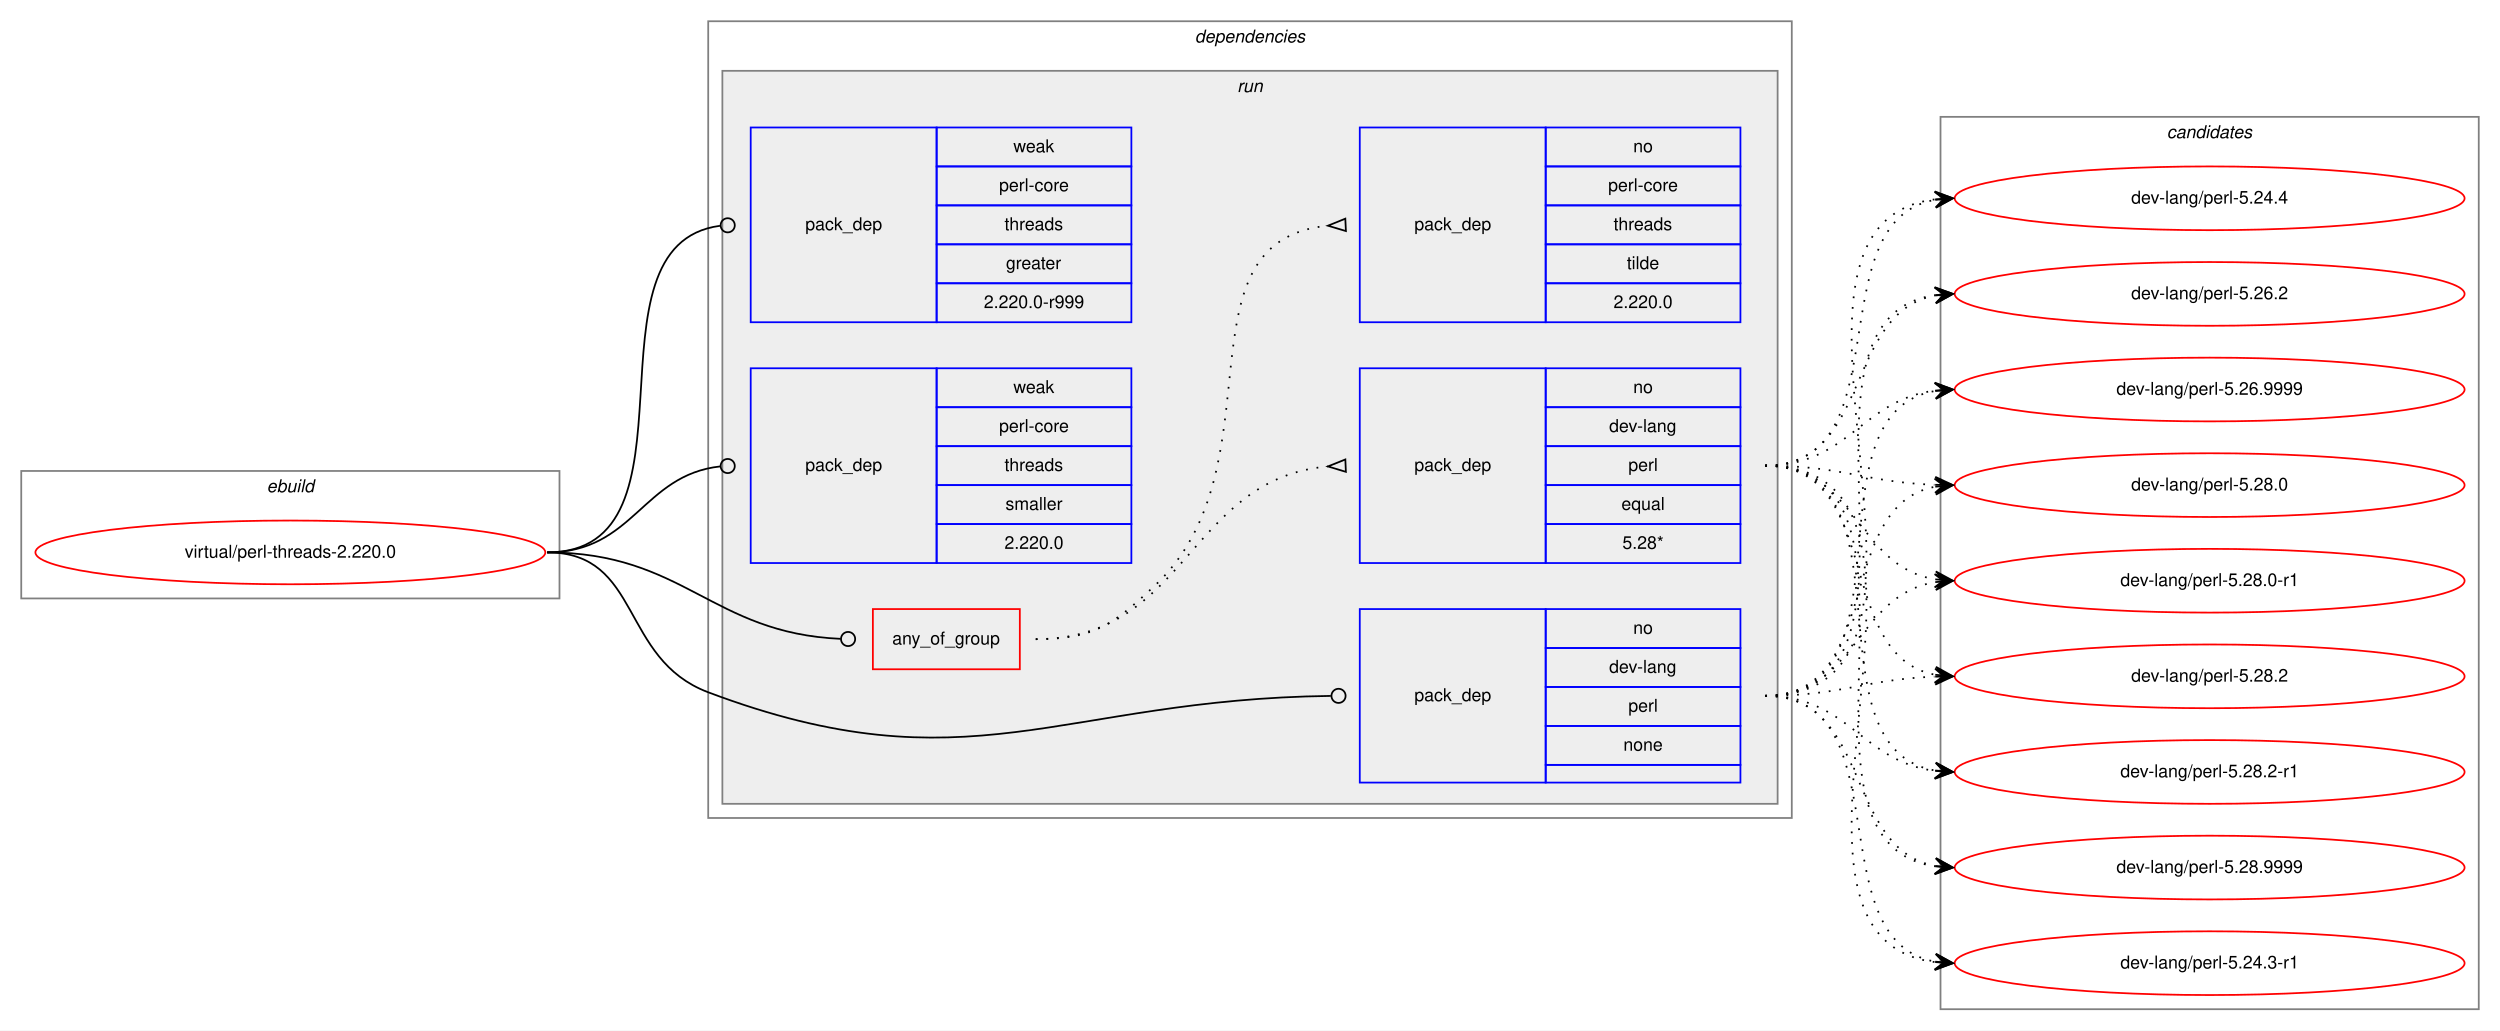
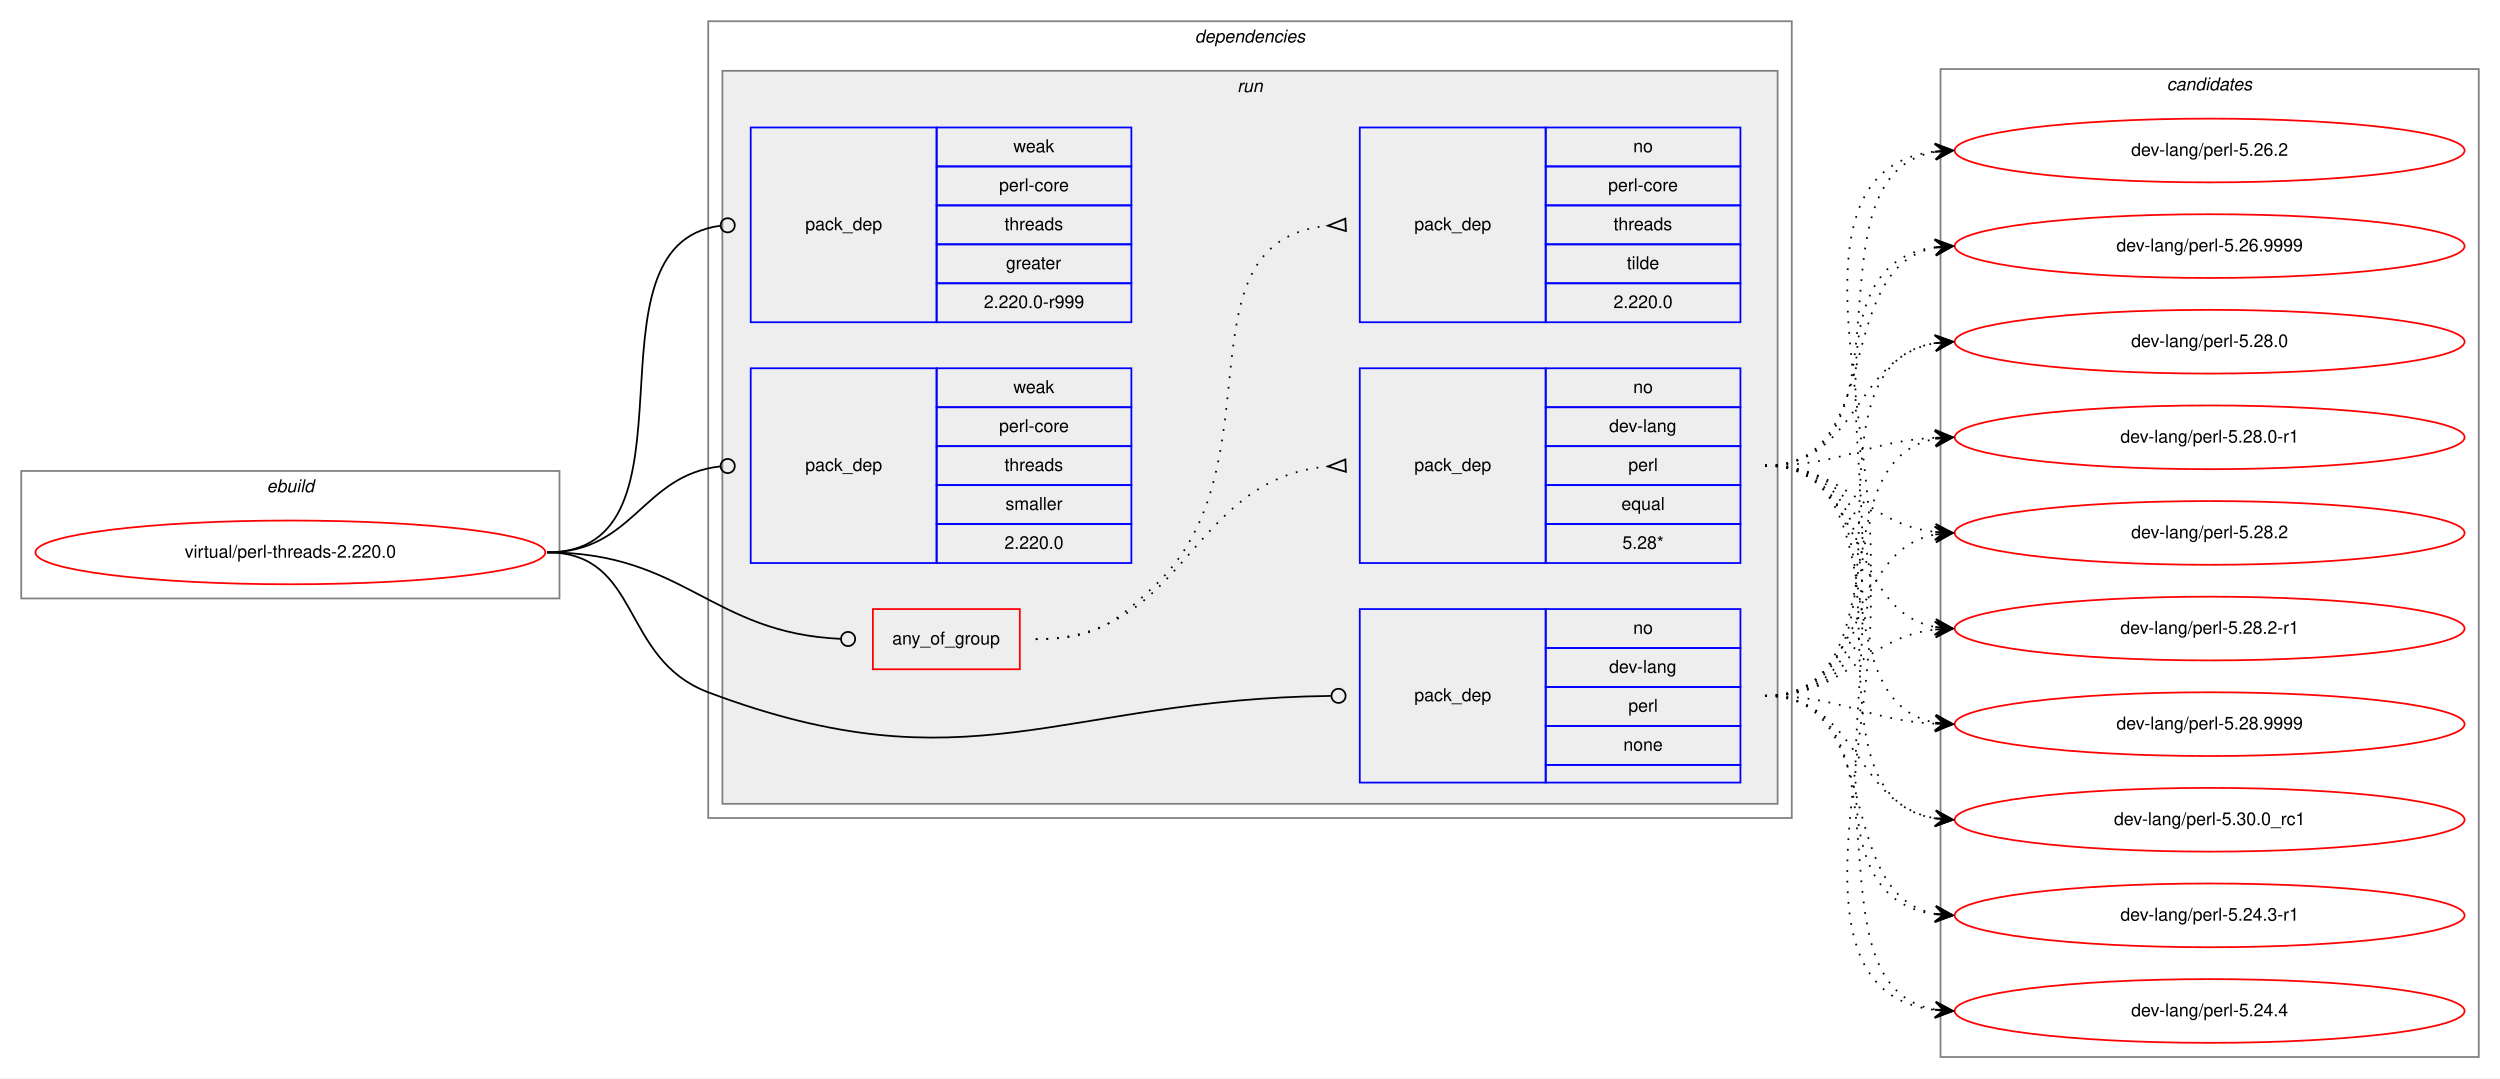
- <svg xmlns="http://www.w3.org/2000/svg" xmlns:xlink="http://www.w3.org/1999/xlink" width="1412pt" height="582pt" viewBox="0.00 0.00 1412.00 582.00">
-   <g id="graph0" class="graph" transform="scale(1 1) rotate(0) translate(4 578)">
-     <polygon fill="white" stroke="transparent" points="-4,4 -4,-578 1408,-578 1408,4 -4,4" />
+ <svg xmlns="http://www.w3.org/2000/svg" xmlns:xlink="http://www.w3.org/1999/xlink" width="1412pt" height="609pt" viewBox="0.00 0.00 1412.00 609.00">
+   <g id="graph0" class="graph" transform="scale(1 1) rotate(0) translate(4 605)">
+     <polygon fill="white" stroke="transparent" points="-4,4 -4,-605 1408,-605 1408,4 -4,4" />
    <g id="clust1" class="cluster">
-       <polygon fill="none" stroke="gray" points="8,-240 8,-312 312,-312 312,-240 8,-240" />
-       <text text-anchor="start" x="146.66" y="-300" font-family="Helvetica,sans-Serif" font-style="italic" font-size="10.00">ebuild</text>
+       <polygon fill="none" stroke="gray" points="8,-267 8,-339 312,-339 312,-267 8,-267" />
+       <text text-anchor="start" x="146.66" y="-327" font-family="Helvetica,sans-Serif" font-style="italic" font-size="10.00">ebuild</text>
    </g>
    <g id="clust2" class="cluster">
-       <polygon fill="none" stroke="gray" points="396,-116 396,-566 1008,-566 1008,-116 396,-116" />
-       <text text-anchor="start" x="670.88" y="-554" font-family="Helvetica,sans-Serif" font-style="italic" font-size="10.00">dependencies</text>
+       <polygon fill="none" stroke="gray" points="396,-143 396,-593 1008,-593 1008,-143 396,-143" />
+       <text text-anchor="start" x="670.88" y="-581" font-family="Helvetica,sans-Serif" font-style="italic" font-size="10.00">dependencies</text>
    </g>
    <g id="clust5" class="cluster">
-       <polygon fill="#eeeeee" stroke="gray" points="404,-124 404,-538 1000,-538 1000,-124 404,-124" />
-       <text text-anchor="start" x="694.78" y="-526" font-family="Helvetica,sans-Serif" font-style="italic" font-size="10.00">run</text>
+       <polygon fill="#eeeeee" stroke="gray" points="404,-151 404,-565 1000,-565 1000,-151 404,-151" />
+       <text text-anchor="start" x="694.78" y="-553" font-family="Helvetica,sans-Serif" font-style="italic" font-size="10.00">run</text>
    </g>
    <g id="clust12" class="cluster">
-       <polygon fill="none" stroke="gray" points="1092,-8 1092,-512 1396,-512 1396,-8 1092,-8" />
-       <text text-anchor="start" x="1219.82" y="-500" font-family="Helvetica,sans-Serif" font-style="italic" font-size="10.00">candidates</text>
+       <polygon fill="none" stroke="gray" points="1092,-8 1092,-566 1396,-566 1396,-8 1092,-8" />
+       <text text-anchor="start" x="1219.82" y="-554" font-family="Helvetica,sans-Serif" font-style="italic" font-size="10.00">candidates</text>
    </g>
    <g id="node1" class="node">
      <g id="a_node1">
        <a xlink:href="../virtual/perl-threads-2.220.0.svg" xlink:title="virtual/perl-threads-2.220.0">
-           <ellipse fill="none" stroke="red" cx="160" cy="-266" rx="144" ry="18" />
-           <text text-anchor="middle" x="160" y="-263" font-family="Helvetica,sans-Serif" font-size="10.00">virtual/perl-threads-2.220.0</text>
+           <ellipse fill="none" stroke="red" cx="160" cy="-293" rx="144" ry="18" />
+           <text text-anchor="middle" x="160" y="-290" font-family="Helvetica,sans-Serif" font-size="10.00">virtual/perl-threads-2.220.0</text>
        </a>
      </g>
    </g>
    <g id="node2" class="node">
-       <polygon fill="none" stroke="red" points="489,-200 489,-234 572,-234 572,-200 489,-200" />
-       <text text-anchor="start" x="499.93" y="-214" font-family="Helvetica,sans-Serif" font-size="10.00">any_of_group</text>
+       <polygon fill="none" stroke="red" points="489,-227 489,-261 572,-261 572,-227 489,-227" />
+       <text text-anchor="start" x="499.93" y="-241" font-family="Helvetica,sans-Serif" font-size="10.00">any_of_group</text>
    </g>
    <g id="edge3" class="edge">
-       <path fill="none" stroke="black" d="M305,-266C382.52,-266 397.64,-220.38 470.77,-217.18" />
-       <ellipse fill="none" stroke="black" cx="475" cy="-217.09" rx="4" ry="4" />
+       <path fill="none" stroke="black" d="M305,-293C382.52,-293 397.64,-247.38 470.77,-244.18" />
+       <ellipse fill="none" stroke="black" cx="475" cy="-244.09" rx="4" ry="4" />
    </g>
    <g id="node5" class="node">
-       <polygon fill="none" stroke="blue" points="764,-136 764,-234 869,-234 869,-136 764,-136" />
-       <text text-anchor="start" x="794.82" y="-182" font-family="Helvetica,sans-Serif" font-size="10.00">pack_dep</text>
-       <polygon fill="none" stroke="blue" points="869,-212 869,-234 979,-234 979,-212 869,-212" />
-       <text text-anchor="start" x="918.44" y="-220" font-family="Helvetica,sans-Serif" font-size="10.00">no</text>
-       <polygon fill="none" stroke="blue" points="869,-190 869,-212 979,-212 979,-190 869,-190" />
-       <text text-anchor="start" x="904.83" y="-198" font-family="Helvetica,sans-Serif" font-size="10.00">dev-lang</text>
-       <polygon fill="none" stroke="blue" points="869,-168 869,-190 979,-190 979,-168 869,-168" />
-       <text text-anchor="start" x="915.67" y="-176" font-family="Helvetica,sans-Serif" font-size="10.00">perl</text>
-       <polygon fill="none" stroke="blue" points="869,-146 869,-168 979,-168 979,-146 869,-146" />
-       <text text-anchor="start" x="912.88" y="-154" font-family="Helvetica,sans-Serif" font-size="10.00">none</text>
-       <polygon fill="none" stroke="blue" points="869,-136 869,-146 979,-146 979,-136 869,-136" />
+       <polygon fill="none" stroke="blue" points="764,-163 764,-261 869,-261 869,-163 764,-163" />
+       <text text-anchor="start" x="794.82" y="-209" font-family="Helvetica,sans-Serif" font-size="10.00">pack_dep</text>
+       <polygon fill="none" stroke="blue" points="869,-239 869,-261 979,-261 979,-239 869,-239" />
+       <text text-anchor="start" x="918.44" y="-247" font-family="Helvetica,sans-Serif" font-size="10.00">no</text>
+       <polygon fill="none" stroke="blue" points="869,-217 869,-239 979,-239 979,-217 869,-217" />
+       <text text-anchor="start" x="904.83" y="-225" font-family="Helvetica,sans-Serif" font-size="10.00">dev-lang</text>
+       <polygon fill="none" stroke="blue" points="869,-195 869,-217 979,-217 979,-195 869,-195" />
+       <text text-anchor="start" x="915.67" y="-203" font-family="Helvetica,sans-Serif" font-size="10.00">perl</text>
+       <polygon fill="none" stroke="blue" points="869,-173 869,-195 979,-195 979,-173 869,-173" />
+       <text text-anchor="start" x="912.88" y="-181" font-family="Helvetica,sans-Serif" font-size="10.00">none</text>
+       <polygon fill="none" stroke="blue" points="869,-163 869,-173 979,-173 979,-163 869,-163" />
    </g>
    <g id="edge4" class="edge">
-       <path fill="none" stroke="black" d="M305,-266C358.56,-266 345.88,-205.88 396,-187 543.1,-131.59 594.2,-183.12 747.66,-184.95" />
-       <ellipse fill="none" stroke="black" cx="752" cy="-184.98" rx="4" ry="4" />
+       <path fill="none" stroke="black" d="M305,-293C358.56,-293 345.88,-232.88 396,-214 543.1,-158.59 594.2,-210.12 747.66,-211.95" />
+       <ellipse fill="none" stroke="black" cx="752" cy="-211.98" rx="4" ry="4" />
    </g>
    <g id="node6" class="node">
-       <polygon fill="none" stroke="blue" points="420,-396 420,-506 525,-506 525,-396 420,-396" />
-       <text text-anchor="start" x="450.82" y="-448" font-family="Helvetica,sans-Serif" font-size="10.00">pack_dep</text>
-       <polygon fill="none" stroke="blue" points="525,-484 525,-506 635,-506 635,-484 525,-484" />
-       <text text-anchor="start" x="568.33" y="-492" font-family="Helvetica,sans-Serif" font-size="10.00">weak</text>
-       <polygon fill="none" stroke="blue" points="525,-462 525,-484 635,-484 635,-462 525,-462" />
-       <text text-anchor="start" x="560.28" y="-470" font-family="Helvetica,sans-Serif" font-size="10.00">perl-core</text>
-       <polygon fill="none" stroke="blue" points="525,-440 525,-462 635,-462 635,-440 525,-440" />
-       <text text-anchor="start" x="563.33" y="-448" font-family="Helvetica,sans-Serif" font-size="10.00">threads</text>
-       <polygon fill="none" stroke="blue" points="525,-418 525,-440 635,-440 635,-418 525,-418" />
-       <text text-anchor="start" x="564.16" y="-426" font-family="Helvetica,sans-Serif" font-size="10.00">greater</text>
-       <polygon fill="none" stroke="blue" points="525,-396 525,-418 635,-418 635,-396 525,-396" />
-       <text text-anchor="start" x="551.66" y="-404" font-family="Helvetica,sans-Serif" font-size="10.00">2.220.0-r999</text>
+       <polygon fill="none" stroke="blue" points="420,-423 420,-533 525,-533 525,-423 420,-423" />
+       <text text-anchor="start" x="450.82" y="-475" font-family="Helvetica,sans-Serif" font-size="10.00">pack_dep</text>
+       <polygon fill="none" stroke="blue" points="525,-511 525,-533 635,-533 635,-511 525,-511" />
+       <text text-anchor="start" x="568.33" y="-519" font-family="Helvetica,sans-Serif" font-size="10.00">weak</text>
+       <polygon fill="none" stroke="blue" points="525,-489 525,-511 635,-511 635,-489 525,-489" />
+       <text text-anchor="start" x="560.28" y="-497" font-family="Helvetica,sans-Serif" font-size="10.00">perl-core</text>
+       <polygon fill="none" stroke="blue" points="525,-467 525,-489 635,-489 635,-467 525,-467" />
+       <text text-anchor="start" x="563.33" y="-475" font-family="Helvetica,sans-Serif" font-size="10.00">threads</text>
+       <polygon fill="none" stroke="blue" points="525,-445 525,-467 635,-467 635,-445 525,-445" />
+       <text text-anchor="start" x="564.16" y="-453" font-family="Helvetica,sans-Serif" font-size="10.00">greater</text>
+       <polygon fill="none" stroke="blue" points="525,-423 525,-445 635,-445 635,-423 525,-423" />
+       <text text-anchor="start" x="551.66" y="-431" font-family="Helvetica,sans-Serif" font-size="10.00">2.220.0-r999</text>
    </g>
    <g id="edge5" class="edge">
-       <path fill="none" stroke="black" d="M305,-266C396.8,-266 321.28,-439.62 402.63,-450.47" />
-       <ellipse fill="none" stroke="black" cx="407.01" cy="-450.75" rx="4" ry="4" />
+       <path fill="none" stroke="black" d="M305,-293C396.8,-293 321.28,-466.62 402.63,-477.47" />
+       <ellipse fill="none" stroke="black" cx="407.01" cy="-477.75" rx="4" ry="4" />
    </g>
    <g id="node7" class="node">
-       <polygon fill="none" stroke="blue" points="420,-260 420,-370 525,-370 525,-260 420,-260" />
-       <text text-anchor="start" x="450.82" y="-312" font-family="Helvetica,sans-Serif" font-size="10.00">pack_dep</text>
-       <polygon fill="none" stroke="blue" points="525,-348 525,-370 635,-370 635,-348 525,-348" />
-       <text text-anchor="start" x="568.33" y="-356" font-family="Helvetica,sans-Serif" font-size="10.00">weak</text>
-       <polygon fill="none" stroke="blue" points="525,-326 525,-348 635,-348 635,-326 525,-326" />
-       <text text-anchor="start" x="560.28" y="-334" font-family="Helvetica,sans-Serif" font-size="10.00">perl-core</text>
-       <polygon fill="none" stroke="blue" points="525,-304 525,-326 635,-326 635,-304 525,-304" />
-       <text text-anchor="start" x="563.33" y="-312" font-family="Helvetica,sans-Serif" font-size="10.00">threads</text>
-       <polygon fill="none" stroke="blue" points="525,-282 525,-304 635,-304 635,-282 525,-282" />
-       <text text-anchor="start" x="563.89" y="-290" font-family="Helvetica,sans-Serif" font-size="10.00">smaller</text>
-       <polygon fill="none" stroke="blue" points="525,-260 525,-282 635,-282 635,-260 525,-260" />
-       <text text-anchor="start" x="563.32" y="-268" font-family="Helvetica,sans-Serif" font-size="10.00">2.220.0</text>
+       <polygon fill="none" stroke="blue" points="420,-287 420,-397 525,-397 525,-287 420,-287" />
+       <text text-anchor="start" x="450.82" y="-339" font-family="Helvetica,sans-Serif" font-size="10.00">pack_dep</text>
+       <polygon fill="none" stroke="blue" points="525,-375 525,-397 635,-397 635,-375 525,-375" />
+       <text text-anchor="start" x="568.33" y="-383" font-family="Helvetica,sans-Serif" font-size="10.00">weak</text>
+       <polygon fill="none" stroke="blue" points="525,-353 525,-375 635,-375 635,-353 525,-353" />
+       <text text-anchor="start" x="560.28" y="-361" font-family="Helvetica,sans-Serif" font-size="10.00">perl-core</text>
+       <polygon fill="none" stroke="blue" points="525,-331 525,-353 635,-353 635,-331 525,-331" />
+       <text text-anchor="start" x="563.33" y="-339" font-family="Helvetica,sans-Serif" font-size="10.00">threads</text>
+       <polygon fill="none" stroke="blue" points="525,-309 525,-331 635,-331 635,-309 525,-309" />
+       <text text-anchor="start" x="563.89" y="-317" font-family="Helvetica,sans-Serif" font-size="10.00">smaller</text>
+       <polygon fill="none" stroke="blue" points="525,-287 525,-309 635,-309 635,-287 525,-287" />
+       <text text-anchor="start" x="563.32" y="-295" font-family="Helvetica,sans-Serif" font-size="10.00">2.220.0</text>
    </g>
    <g id="edge6" class="edge">
-       <path fill="none" stroke="black" d="M305,-266C354.06,-266 358.71,-309.79 402.91,-314.58" />
-       <ellipse fill="none" stroke="black" cx="407.01" cy="-314.79" rx="4" ry="4" />
+       <path fill="none" stroke="black" d="M305,-293C354.06,-293 358.71,-336.79 402.91,-341.58" />
+       <ellipse fill="none" stroke="black" cx="407.01" cy="-341.79" rx="4" ry="4" />
    </g>
    <g id="node3" class="node">
-       <polygon fill="none" stroke="blue" points="764,-260 764,-370 869,-370 869,-260 764,-260" />
-       <text text-anchor="start" x="794.82" y="-312" font-family="Helvetica,sans-Serif" font-size="10.00">pack_dep</text>
-       <polygon fill="none" stroke="blue" points="869,-348 869,-370 979,-370 979,-348 869,-348" />
-       <text text-anchor="start" x="918.44" y="-356" font-family="Helvetica,sans-Serif" font-size="10.00">no</text>
-       <polygon fill="none" stroke="blue" points="869,-326 869,-348 979,-348 979,-326 869,-326" />
-       <text text-anchor="start" x="904.83" y="-334" font-family="Helvetica,sans-Serif" font-size="10.00">dev-lang</text>
-       <polygon fill="none" stroke="blue" points="869,-304 869,-326 979,-326 979,-304 869,-304" />
-       <text text-anchor="start" x="915.67" y="-312" font-family="Helvetica,sans-Serif" font-size="10.00">perl</text>
-       <polygon fill="none" stroke="blue" points="869,-282 869,-304 979,-304 979,-282 869,-282" />
-       <text text-anchor="start" x="911.77" y="-290" font-family="Helvetica,sans-Serif" font-size="10.00">equal</text>
-       <polygon fill="none" stroke="blue" points="869,-260 869,-282 979,-282 979,-260 869,-260" />
-       <text text-anchor="start" x="912.33" y="-268" font-family="Helvetica,sans-Serif" font-size="10.00">5.28*</text>
+       <polygon fill="none" stroke="blue" points="764,-287 764,-397 869,-397 869,-287 764,-287" />
+       <text text-anchor="start" x="794.82" y="-339" font-family="Helvetica,sans-Serif" font-size="10.00">pack_dep</text>
+       <polygon fill="none" stroke="blue" points="869,-375 869,-397 979,-397 979,-375 869,-375" />
+       <text text-anchor="start" x="918.44" y="-383" font-family="Helvetica,sans-Serif" font-size="10.00">no</text>
+       <polygon fill="none" stroke="blue" points="869,-353 869,-375 979,-375 979,-353 869,-353" />
+       <text text-anchor="start" x="904.83" y="-361" font-family="Helvetica,sans-Serif" font-size="10.00">dev-lang</text>
+       <polygon fill="none" stroke="blue" points="869,-331 869,-353 979,-353 979,-331 869,-331" />
+       <text text-anchor="start" x="915.67" y="-339" font-family="Helvetica,sans-Serif" font-size="10.00">perl</text>
+       <polygon fill="none" stroke="blue" points="869,-309 869,-331 979,-331 979,-309 869,-309" />
+       <text text-anchor="start" x="911.77" y="-317" font-family="Helvetica,sans-Serif" font-size="10.00">equal</text>
+       <polygon fill="none" stroke="blue" points="869,-287 869,-309 979,-309 979,-287 869,-287" />
+       <text text-anchor="start" x="912.33" y="-295" font-family="Helvetica,sans-Serif" font-size="10.00">5.28*</text>
    </g>
    <g id="edge1" class="edge">
-       <path fill="none" stroke="black" stroke-dasharray="1,5" d="M581,-217C666.66,-217 666.97,-307.49 745.97,-314.56" />
-       <polygon fill="none" stroke="black" points="755.85,-318.5 746.01,-314.56 756.15,-311.5 755.85,-318.5" />
+       <path fill="none" stroke="black" stroke-dasharray="1,5" d="M581,-244C666.66,-244 666.97,-334.49 745.97,-341.56" />
+       <polygon fill="none" stroke="black" points="755.85,-345.5 746.01,-341.56 756.15,-338.5 755.85,-345.5" />
    </g>
    <g id="node4" class="node">
-       <polygon fill="none" stroke="blue" points="764,-396 764,-506 869,-506 869,-396 764,-396" />
-       <text text-anchor="start" x="794.82" y="-448" font-family="Helvetica,sans-Serif" font-size="10.00">pack_dep</text>
-       <polygon fill="none" stroke="blue" points="869,-484 869,-506 979,-506 979,-484 869,-484" />
-       <text text-anchor="start" x="918.44" y="-492" font-family="Helvetica,sans-Serif" font-size="10.00">no</text>
-       <polygon fill="none" stroke="blue" points="869,-462 869,-484 979,-484 979,-462 869,-462" />
-       <text text-anchor="start" x="904.28" y="-470" font-family="Helvetica,sans-Serif" font-size="10.00">perl-core</text>
-       <polygon fill="none" stroke="blue" points="869,-440 869,-462 979,-462 979,-440 869,-440" />
-       <text text-anchor="start" x="907.33" y="-448" font-family="Helvetica,sans-Serif" font-size="10.00">threads</text>
-       <polygon fill="none" stroke="blue" points="869,-418 869,-440 979,-440 979,-418 869,-418" />
-       <text text-anchor="start" x="914.83" y="-426" font-family="Helvetica,sans-Serif" font-size="10.00">tilde</text>
-       <polygon fill="none" stroke="blue" points="869,-396 869,-418 979,-418 979,-396 869,-396" />
-       <text text-anchor="start" x="907.32" y="-404" font-family="Helvetica,sans-Serif" font-size="10.00">2.220.0</text>
+       <polygon fill="none" stroke="blue" points="764,-423 764,-533 869,-533 869,-423 764,-423" />
+       <text text-anchor="start" x="794.82" y="-475" font-family="Helvetica,sans-Serif" font-size="10.00">pack_dep</text>
+       <polygon fill="none" stroke="blue" points="869,-511 869,-533 979,-533 979,-511 869,-511" />
+       <text text-anchor="start" x="918.44" y="-519" font-family="Helvetica,sans-Serif" font-size="10.00">no</text>
+       <polygon fill="none" stroke="blue" points="869,-489 869,-511 979,-511 979,-489 869,-489" />
+       <text text-anchor="start" x="904.28" y="-497" font-family="Helvetica,sans-Serif" font-size="10.00">perl-core</text>
+       <polygon fill="none" stroke="blue" points="869,-467 869,-489 979,-489 979,-467 869,-467" />
+       <text text-anchor="start" x="907.33" y="-475" font-family="Helvetica,sans-Serif" font-size="10.00">threads</text>
+       <polygon fill="none" stroke="blue" points="869,-445 869,-467 979,-467 979,-445 869,-445" />
+       <text text-anchor="start" x="914.83" y="-453" font-family="Helvetica,sans-Serif" font-size="10.00">tilde</text>
+       <polygon fill="none" stroke="blue" points="869,-423 869,-445 979,-445 979,-423 869,-423" />
+       <text text-anchor="start" x="907.32" y="-431" font-family="Helvetica,sans-Serif" font-size="10.00">2.220.0</text>
    </g>
    <g id="edge2" class="edge">
-       <path fill="none" stroke="black" stroke-dasharray="1,5" d="M581,-217C613.63,-217 624.18,-224.7 648,-247 720.26,-314.65 658.12,-441.66 745.8,-450.51" />
-       <polygon fill="none" stroke="black" points="755.83,-454.5 746.01,-450.52 756.17,-447.5 755.83,-454.5" />
+       <path fill="none" stroke="black" stroke-dasharray="1,5" d="M581,-244C613.63,-244 624.18,-251.7 648,-274 720.26,-341.65 658.12,-468.66 745.8,-477.51" />
+       <polygon fill="none" stroke="black" points="755.83,-481.5 746.01,-477.52 756.17,-474.5 755.83,-481.5" />
    </g>
    <g id="node8" class="node">
      <g id="a_node8">
        <a xlink:href="../dev-lang/perl-5.24.3-r1.svg" xlink:title="dev-lang/perl-5.24.3-r1">
-           <ellipse fill="none" stroke="red" cx="1244" cy="-34" rx="144" ry="18" />
-           <text text-anchor="middle" x="1244" y="-31" font-family="Helvetica,sans-Serif" font-size="10.00">dev-lang/perl-5.24.3-r1</text>
+           <ellipse fill="none" stroke="red" cx="1244" cy="-88" rx="144" ry="18" />
+           <text text-anchor="middle" x="1244" y="-85" font-family="Helvetica,sans-Serif" font-size="10.00">dev-lang/perl-5.24.3-r1</text>
        </a>
      </g>
    </g>
    <g id="edge7" class="edge">
-       <path fill="none" stroke="black" stroke-dasharray="1,5" d="M993,-315C1122.83,-315 974.1,-49.16 1088.7,-34.62" />
-       <polygon fill="black" stroke="black" points="1099,-34 1089.29,-39.09 1094.01,-34.3 1089.02,-34.6 1089.02,-34.6 1089.02,-34.6 1094.01,-34.3 1088.75,-30.11 1099,-34 1099,-34" />
+       <path fill="none" stroke="black" stroke-dasharray="1,5" d="M993,-342C1111.74,-342 984.58,-102.66 1088.91,-88.64" />
+       <polygon fill="black" stroke="black" points="1099,-88 1089.31,-93.13 1094.01,-88.32 1089.02,-88.63 1089.02,-88.63 1089.02,-88.63 1094.01,-88.32 1088.73,-84.14 1099,-88 1099,-88" />
    </g>
    <g id="node9" class="node">
      <g id="a_node9">
        <a xlink:href="../dev-lang/perl-5.24.4.svg" xlink:title="dev-lang/perl-5.24.4">
-           <ellipse fill="none" stroke="red" cx="1244" cy="-466" rx="144" ry="18" />
-           <text text-anchor="middle" x="1244" y="-463" font-family="Helvetica,sans-Serif" font-size="10.00">dev-lang/perl-5.24.4</text>
+           <ellipse fill="none" stroke="red" cx="1244" cy="-34" rx="144" ry="18" />
+           <text text-anchor="middle" x="1244" y="-31" font-family="Helvetica,sans-Serif" font-size="10.00">dev-lang/perl-5.24.4</text>
        </a>
      </g>
    </g>
    <g id="edge8" class="edge">
-       <path fill="none" stroke="black" stroke-dasharray="1,5" d="M993,-315C1071.31,-315 1021.93,-452.74 1088.77,-465.11" />
-       <polygon fill="black" stroke="black" points="1099,-466 1088.65,-469.62 1094.02,-465.57 1089.04,-465.14 1089.04,-465.14 1089.04,-465.14 1094.02,-465.57 1089.43,-460.65 1099,-466 1099,-466" />
+       <path fill="none" stroke="black" stroke-dasharray="1,5" d="M993,-342C1134.23,-342 963,-48.86 1088.97,-34.54" />
+       <polygon fill="black" stroke="black" points="1099,-34 1089.26,-39.03 1094.01,-34.27 1089.01,-34.54 1089.01,-34.54 1089.01,-34.54 1094.01,-34.27 1088.77,-30.05 1099,-34 1099,-34" />
    </g>
    <g id="node10" class="node">
      <g id="a_node10">
        <a xlink:href="../dev-lang/perl-5.26.2.svg" xlink:title="dev-lang/perl-5.26.2">
-           <ellipse fill="none" stroke="red" cx="1244" cy="-412" rx="144" ry="18" />
-           <text text-anchor="middle" x="1244" y="-409" font-family="Helvetica,sans-Serif" font-size="10.00">dev-lang/perl-5.26.2</text>
+           <ellipse fill="none" stroke="red" cx="1244" cy="-520" rx="144" ry="18" />
+           <text text-anchor="middle" x="1244" y="-517" font-family="Helvetica,sans-Serif" font-size="10.00">dev-lang/perl-5.26.2</text>
        </a>
      </g>
    </g>
    <g id="edge9" class="edge">
-       <path fill="none" stroke="black" stroke-dasharray="1,5" d="M993,-315C1053.24,-315 1037.33,-401.32 1088.94,-411.1" />
-       <polygon fill="black" stroke="black" points="1099,-412 1088.64,-415.59 1094.02,-411.56 1089.04,-411.11 1089.04,-411.11 1089.04,-411.11 1094.02,-411.56 1089.44,-406.63 1099,-412 1099,-412" />
+       <path fill="none" stroke="black" stroke-dasharray="1,5" d="M993,-342C1081.48,-342 1012.77,-506.37 1088.97,-519.21" />
+       <polygon fill="black" stroke="black" points="1099,-520 1088.68,-523.7 1094.02,-519.61 1089.03,-519.21 1089.03,-519.21 1089.03,-519.21 1094.02,-519.61 1089.39,-514.73 1099,-520 1099,-520" />
    </g>
    <g id="node11" class="node">
      <g id="a_node11">
        <a xlink:href="../dev-lang/perl-5.26.9999.svg" xlink:title="dev-lang/perl-5.26.9999">
-           <ellipse fill="none" stroke="red" cx="1244" cy="-358" rx="144" ry="18" />
-           <text text-anchor="middle" x="1244" y="-355" font-family="Helvetica,sans-Serif" font-size="10.00">dev-lang/perl-5.26.9999</text>
+           <ellipse fill="none" stroke="red" cx="1244" cy="-466" rx="144" ry="18" />
+           <text text-anchor="middle" x="1244" y="-463" font-family="Helvetica,sans-Serif" font-size="10.00">dev-lang/perl-5.26.9999</text>
        </a>
      </g>
    </g>
    <g id="edge10" class="edge">
-       <path fill="none" stroke="black" stroke-dasharray="1,5" d="M993,-315C1040.27,-315 1047.32,-352.17 1088.93,-357.39" />
-       <polygon fill="black" stroke="black" points="1099,-358 1088.75,-361.89 1094.01,-357.7 1089.02,-357.4 1089.02,-357.4 1089.02,-357.4 1094.01,-357.7 1089.29,-352.91 1099,-358 1099,-358" />
+       <path fill="none" stroke="black" stroke-dasharray="1,5" d="M993,-342C1061.82,-342 1030.17,-453.73 1088.79,-465.07" />
+       <polygon fill="black" stroke="black" points="1099,-466 1088.63,-469.58 1094.02,-465.55 1089.04,-465.1 1089.04,-465.1 1089.04,-465.1 1094.02,-465.55 1089.45,-460.61 1099,-466 1099,-466" />
    </g>
    <g id="node12" class="node">
      <g id="a_node12">
        <a xlink:href="../dev-lang/perl-5.28.0.svg" xlink:title="dev-lang/perl-5.28.0">
-           <ellipse fill="none" stroke="red" cx="1244" cy="-304" rx="144" ry="18" />
-           <text text-anchor="middle" x="1244" y="-301" font-family="Helvetica,sans-Serif" font-size="10.00">dev-lang/perl-5.28.0</text>
+           <ellipse fill="none" stroke="red" cx="1244" cy="-412" rx="144" ry="18" />
+           <text text-anchor="middle" x="1244" y="-409" font-family="Helvetica,sans-Serif" font-size="10.00">dev-lang/perl-5.28.0</text>
        </a>
      </g>
    </g>
    <g id="edge11" class="edge">
-       <path fill="none" stroke="black" stroke-dasharray="1,5" d="M993,-315C1036.66,-315 1049.65,-305.65 1088.53,-304.19" />
-       <polygon fill="black" stroke="black" points="1099,-304 1089.08,-308.68 1094,-304.09 1089,-304.18 1089,-304.18 1089,-304.18 1094,-304.09 1088.92,-299.68 1099,-304 1099,-304" />
+       <path fill="none" stroke="black" stroke-dasharray="1,5" d="M993,-342C1045.82,-342 1043.17,-403.27 1088.84,-411.17" />
+       <polygon fill="black" stroke="black" points="1099,-412 1088.67,-415.67 1094.02,-411.59 1089.03,-411.18 1089.03,-411.18 1089.03,-411.18 1094.02,-411.59 1089.4,-406.7 1099,-412 1099,-412" />
    </g>
    <g id="node13" class="node">
      <g id="a_node13">
        <a xlink:href="../dev-lang/perl-5.28.0-r1.svg" xlink:title="dev-lang/perl-5.28.0-r1">
-           <ellipse fill="none" stroke="red" cx="1244" cy="-250" rx="144" ry="18" />
-           <text text-anchor="middle" x="1244" y="-247" font-family="Helvetica,sans-Serif" font-size="10.00">dev-lang/perl-5.28.0-r1</text>
+           <ellipse fill="none" stroke="red" cx="1244" cy="-358" rx="144" ry="18" />
+           <text text-anchor="middle" x="1244" y="-355" font-family="Helvetica,sans-Serif" font-size="10.00">dev-lang/perl-5.28.0-r1</text>
        </a>
      </g>
    </g>
    <g id="edge12" class="edge">
-       <path fill="none" stroke="black" stroke-dasharray="1,5" d="M993,-315C1044.7,-315 1044.07,-258.11 1089.03,-250.78" />
-       <polygon fill="black" stroke="black" points="1099,-250 1089.38,-255.26 1094.02,-250.39 1089.03,-250.78 1089.03,-250.78 1089.03,-250.78 1094.02,-250.39 1088.68,-246.29 1099,-250 1099,-250" />
+       <path fill="none" stroke="black" stroke-dasharray="1,5" d="M993,-342C1037.11,-342 1049.56,-355.71 1088.97,-357.75" />
+       <polygon fill="black" stroke="black" points="1099,-358 1088.89,-362.25 1094,-357.87 1089,-357.75 1089,-357.75 1089,-357.75 1094,-357.87 1089.12,-353.25 1099,-358 1099,-358" />
    </g>
    <g id="node14" class="node">
      <g id="a_node14">
        <a xlink:href="../dev-lang/perl-5.28.2.svg" xlink:title="dev-lang/perl-5.28.2">
-           <ellipse fill="none" stroke="red" cx="1244" cy="-196" rx="144" ry="18" />
-           <text text-anchor="middle" x="1244" y="-193" font-family="Helvetica,sans-Serif" font-size="10.00">dev-lang/perl-5.28.2</text>
+           <ellipse fill="none" stroke="red" cx="1244" cy="-304" rx="144" ry="18" />
+           <text text-anchor="middle" x="1244" y="-301" font-family="Helvetica,sans-Serif" font-size="10.00">dev-lang/perl-5.28.2</text>
        </a>
      </g>
    </g>
    <g id="edge13" class="edge">
-       <path fill="none" stroke="black" stroke-dasharray="1,5" d="M993,-315C1060.23,-315 1031.52,-207.78 1089.01,-196.89" />
-       <polygon fill="black" stroke="black" points="1099,-196 1089.44,-201.37 1094.02,-196.44 1089.04,-196.89 1089.04,-196.89 1089.04,-196.89 1094.02,-196.44 1088.64,-192.4 1099,-196 1099,-196" />
+       <path fill="none" stroke="black" stroke-dasharray="1,5" d="M993,-342C1039.43,-342 1047.87,-309.29 1088.81,-304.57" />
+       <polygon fill="black" stroke="black" points="1099,-304 1089.27,-309.05 1094.01,-304.28 1089.02,-304.56 1089.02,-304.56 1089.02,-304.56 1094.01,-304.28 1088.77,-300.06 1099,-304 1099,-304" />
    </g>
    <g id="node15" class="node">
      <g id="a_node15">
        <a xlink:href="../dev-lang/perl-5.28.2-r1.svg" xlink:title="dev-lang/perl-5.28.2-r1">
-           <ellipse fill="none" stroke="red" cx="1244" cy="-142" rx="144" ry="18" />
-           <text text-anchor="middle" x="1244" y="-139" font-family="Helvetica,sans-Serif" font-size="10.00">dev-lang/perl-5.28.2-r1</text>
+           <ellipse fill="none" stroke="red" cx="1244" cy="-250" rx="144" ry="18" />
+           <text text-anchor="middle" x="1244" y="-247" font-family="Helvetica,sans-Serif" font-size="10.00">dev-lang/perl-5.28.2-r1</text>
        </a>
      </g>
    </g>
    <g id="edge14" class="edge">
-       <path fill="none" stroke="black" stroke-dasharray="1,5" d="M993,-315C1079.48,-315 1014.65,-155.9 1088.71,-142.85" />
-       <polygon fill="black" stroke="black" points="1099,-142 1089.4,-147.31 1094.02,-142.41 1089.03,-142.82 1089.03,-142.82 1089.03,-142.82 1094.02,-142.41 1088.66,-138.34 1099,-142 1099,-142" />
+       <path fill="none" stroke="black" stroke-dasharray="1,5" d="M993,-342C1051.73,-342 1038.54,-260.47 1088.84,-250.91" />
+       <polygon fill="black" stroke="black" points="1099,-250 1089.44,-255.37 1094.02,-250.45 1089.04,-250.89 1089.04,-250.89 1089.04,-250.89 1094.02,-250.45 1088.64,-246.41 1099,-250 1099,-250" />
    </g>
    <g id="node16" class="node">
      <g id="a_node16">
        <a xlink:href="../dev-lang/perl-5.28.9999.svg" xlink:title="dev-lang/perl-5.28.9999">
-           <ellipse fill="none" stroke="red" cx="1244" cy="-88" rx="144" ry="18" />
-           <text text-anchor="middle" x="1244" y="-85" font-family="Helvetica,sans-Serif" font-size="10.00">dev-lang/perl-5.28.9999</text>
+           <ellipse fill="none" stroke="red" cx="1244" cy="-196" rx="144" ry="18" />
+           <text text-anchor="middle" x="1244" y="-193" font-family="Helvetica,sans-Serif" font-size="10.00">dev-lang/perl-5.28.9999</text>
        </a>
      </g>
    </g>
    <g id="edge15" class="edge">
-       <path fill="none" stroke="black" stroke-dasharray="1,5" d="M993,-315C1100.76,-315 994.94,-102.4 1088.93,-88.69" />
-       <polygon fill="black" stroke="black" points="1099,-88 1089.33,-93.18 1094.01,-88.34 1089.02,-88.69 1089.02,-88.69 1089.02,-88.69 1094.01,-88.34 1088.71,-84.2 1099,-88 1099,-88" />
+       <path fill="none" stroke="black" stroke-dasharray="1,5" d="M993,-342C1069.59,-342 1023.43,-208.82 1088.98,-196.86" />
+       <polygon fill="black" stroke="black" points="1099,-196 1089.42,-201.34 1094.02,-196.43 1089.04,-196.85 1089.04,-196.85 1089.04,-196.85 1094.02,-196.43 1088.65,-192.37 1099,-196 1099,-196" />
+     </g>
+     <g id="node17" class="node">
+       <g id="a_node17">
+         <a xlink:href="../dev-lang/perl-5.30.0_rc1.svg" xlink:title="dev-lang/perl-5.30.0_rc1">
+           <ellipse fill="none" stroke="red" cx="1244" cy="-142" rx="144" ry="18" />
+           <text text-anchor="middle" x="1244" y="-139" font-family="Helvetica,sans-Serif" font-size="10.00">dev-lang/perl-5.30.0_rc1</text>
+         </a>
+       </g>
    </g>
    <g id="edge16" class="edge">
-       <path fill="none" stroke="black" stroke-dasharray="1,5" d="M993,-185C1071.31,-185 1021.93,-47.26 1088.77,-34.89" />
-       <polygon fill="black" stroke="black" points="1099,-34 1089.43,-39.35 1094.02,-34.43 1089.04,-34.86 1089.04,-34.86 1089.04,-34.86 1094.02,-34.43 1088.65,-30.38 1099,-34 1099,-34" />
+       <path fill="none" stroke="black" stroke-dasharray="1,5" d="M993,-342C1089.97,-342 1005.02,-156.19 1088.84,-142.76" />
+       <polygon fill="black" stroke="black" points="1099,-142 1089.37,-147.24 1094.01,-142.38 1089.03,-142.75 1089.03,-142.75 1089.03,-142.75 1094.01,-142.38 1088.69,-138.26 1099,-142 1099,-142" />
    </g>
    <g id="edge17" class="edge">
-       <path fill="none" stroke="black" stroke-dasharray="1,5" d="M993,-185C1122.83,-185 974.1,-450.84 1088.7,-465.38" />
-       <polygon fill="black" stroke="black" points="1099,-466 1088.75,-469.89 1094.01,-465.7 1089.02,-465.4 1089.02,-465.4 1089.02,-465.4 1094.01,-465.7 1089.29,-460.91 1099,-466 1099,-466" />
+       <path fill="none" stroke="black" stroke-dasharray="1,5" d="M993,-212C1061.82,-212 1030.17,-100.27 1088.79,-88.93" />
+       <polygon fill="black" stroke="black" points="1099,-88 1089.45,-93.39 1094.02,-88.45 1089.04,-88.9 1089.04,-88.9 1089.04,-88.9 1094.02,-88.45 1088.63,-84.42 1099,-88 1099,-88" />
    </g>
    <g id="edge18" class="edge">
-       <path fill="none" stroke="black" stroke-dasharray="1,5" d="M993,-185C1100.76,-185 994.94,-397.6 1088.93,-411.31" />
-       <polygon fill="black" stroke="black" points="1099,-412 1088.71,-415.8 1094.01,-411.66 1089.02,-411.31 1089.02,-411.31 1089.02,-411.31 1094.01,-411.66 1089.33,-406.82 1099,-412 1099,-412" />
+       <path fill="none" stroke="black" stroke-dasharray="1,5" d="M993,-212C1081.48,-212 1012.77,-47.63 1088.97,-34.79" />
+       <polygon fill="black" stroke="black" points="1099,-34 1089.39,-39.27 1094.02,-34.39 1089.03,-34.79 1089.03,-34.79 1089.03,-34.79 1094.02,-34.39 1088.68,-30.3 1099,-34 1099,-34" />
    </g>
    <g id="edge19" class="edge">
-       <path fill="none" stroke="black" stroke-dasharray="1,5" d="M993,-185C1079.48,-185 1014.65,-344.1 1088.71,-357.15" />
-       <polygon fill="black" stroke="black" points="1099,-358 1088.66,-361.66 1094.02,-357.59 1089.03,-357.18 1089.03,-357.18 1089.03,-357.18 1094.02,-357.59 1089.4,-352.69 1099,-358 1099,-358" />
+       <path fill="none" stroke="black" stroke-dasharray="1,5" d="M993,-212C1134.23,-212 963,-505.14 1088.97,-519.46" />
+       <polygon fill="black" stroke="black" points="1099,-520 1088.77,-523.95 1094.01,-519.73 1089.01,-519.46 1089.01,-519.46 1089.01,-519.46 1094.01,-519.73 1089.26,-514.97 1099,-520 1099,-520" />
    </g>
    <g id="edge20" class="edge">
-       <path fill="none" stroke="black" stroke-dasharray="1,5" d="M993,-185C1060.23,-185 1031.52,-292.22 1089.01,-303.11" />
-       <polygon fill="black" stroke="black" points="1099,-304 1088.64,-307.6 1094.02,-303.56 1089.04,-303.11 1089.04,-303.11 1089.04,-303.11 1094.02,-303.56 1089.44,-298.63 1099,-304 1099,-304" />
+       <path fill="none" stroke="black" stroke-dasharray="1,5" d="M993,-212C1111.74,-212 984.58,-451.34 1088.91,-465.36" />
+       <polygon fill="black" stroke="black" points="1099,-466 1088.73,-469.86 1094.01,-465.68 1089.02,-465.37 1089.02,-465.37 1089.02,-465.37 1094.01,-465.68 1089.31,-460.87 1099,-466 1099,-466" />
    </g>
    <g id="edge21" class="edge">
-       <path fill="none" stroke="black" stroke-dasharray="1,5" d="M993,-185C1044.7,-185 1044.07,-241.89 1089.03,-249.22" />
-       <polygon fill="black" stroke="black" points="1099,-250 1088.68,-253.71 1094.02,-249.61 1089.03,-249.22 1089.03,-249.22 1089.03,-249.22 1094.02,-249.61 1089.38,-244.74 1099,-250 1099,-250" />
+       <path fill="none" stroke="black" stroke-dasharray="1,5" d="M993,-212C1089.97,-212 1005.02,-397.81 1088.84,-411.24" />
+       <polygon fill="black" stroke="black" points="1099,-412 1088.69,-415.74 1094.01,-411.62 1089.03,-411.25 1089.03,-411.25 1089.03,-411.25 1094.01,-411.62 1089.37,-406.76 1099,-412 1099,-412" />
    </g>
    <g id="edge22" class="edge">
-       <path fill="none" stroke="black" stroke-dasharray="1,5" d="M993,-185C1036.66,-185 1049.65,-194.35 1088.53,-195.81" />
-       <polygon fill="black" stroke="black" points="1099,-196 1088.92,-200.32 1094,-195.91 1089,-195.82 1089,-195.82 1089,-195.82 1094,-195.91 1089.08,-191.32 1099,-196 1099,-196" />
+       <path fill="none" stroke="black" stroke-dasharray="1,5" d="M993,-212C1069.59,-212 1023.43,-345.18 1088.98,-357.14" />
+       <polygon fill="black" stroke="black" points="1099,-358 1088.65,-361.63 1094.02,-357.57 1089.04,-357.15 1089.04,-357.15 1089.04,-357.15 1094.02,-357.57 1089.42,-352.66 1099,-358 1099,-358" />
    </g>
    <g id="edge23" class="edge">
-       <path fill="none" stroke="black" stroke-dasharray="1,5" d="M993,-185C1040.27,-185 1047.32,-147.83 1088.93,-142.61" />
-       <polygon fill="black" stroke="black" points="1099,-142 1089.29,-147.09 1094.01,-142.3 1089.02,-142.6 1089.02,-142.6 1089.02,-142.6 1094.01,-142.3 1088.75,-138.11 1099,-142 1099,-142" />
+       <path fill="none" stroke="black" stroke-dasharray="1,5" d="M993,-212C1051.73,-212 1038.54,-293.53 1088.84,-303.09" />
+       <polygon fill="black" stroke="black" points="1099,-304 1088.64,-307.59 1094.02,-303.55 1089.04,-303.11 1089.04,-303.11 1089.04,-303.11 1094.02,-303.55 1089.44,-298.63 1099,-304 1099,-304" />
    </g>
    <g id="edge24" class="edge">
-       <path fill="none" stroke="black" stroke-dasharray="1,5" d="M993,-185C1053.24,-185 1037.33,-98.68 1088.94,-88.9" />
-       <polygon fill="black" stroke="black" points="1099,-88 1089.44,-93.37 1094.02,-88.44 1089.04,-88.89 1089.04,-88.89 1089.04,-88.89 1094.02,-88.44 1088.64,-84.41 1099,-88 1099,-88" />
+       <path fill="none" stroke="black" stroke-dasharray="1,5" d="M993,-212C1039.43,-212 1047.87,-244.71 1088.81,-249.43" />
+       <polygon fill="black" stroke="black" points="1099,-250 1088.77,-253.94 1094.01,-249.72 1089.02,-249.44 1089.02,-249.44 1089.02,-249.44 1094.01,-249.72 1089.27,-244.95 1099,-250 1099,-250" />
+     </g>
+     <g id="edge25" class="edge">
+       <path fill="none" stroke="black" stroke-dasharray="1,5" d="M993,-212C1037.11,-212 1049.56,-198.29 1088.97,-196.25" />
+       <polygon fill="black" stroke="black" points="1099,-196 1089.12,-200.75 1094,-196.13 1089,-196.25 1089,-196.25 1089,-196.25 1094,-196.13 1088.89,-191.75 1099,-196 1099,-196" />
+     </g>
+     <g id="edge26" class="edge">
+       <path fill="none" stroke="black" stroke-dasharray="1,5" d="M993,-212C1045.82,-212 1043.17,-150.73 1088.84,-142.83" />
+       <polygon fill="black" stroke="black" points="1099,-142 1089.4,-147.3 1094.02,-142.41 1089.03,-142.82 1089.03,-142.82 1089.03,-142.82 1094.02,-142.41 1088.67,-138.33 1099,-142 1099,-142" />
    </g>
  </g>
</svg>
